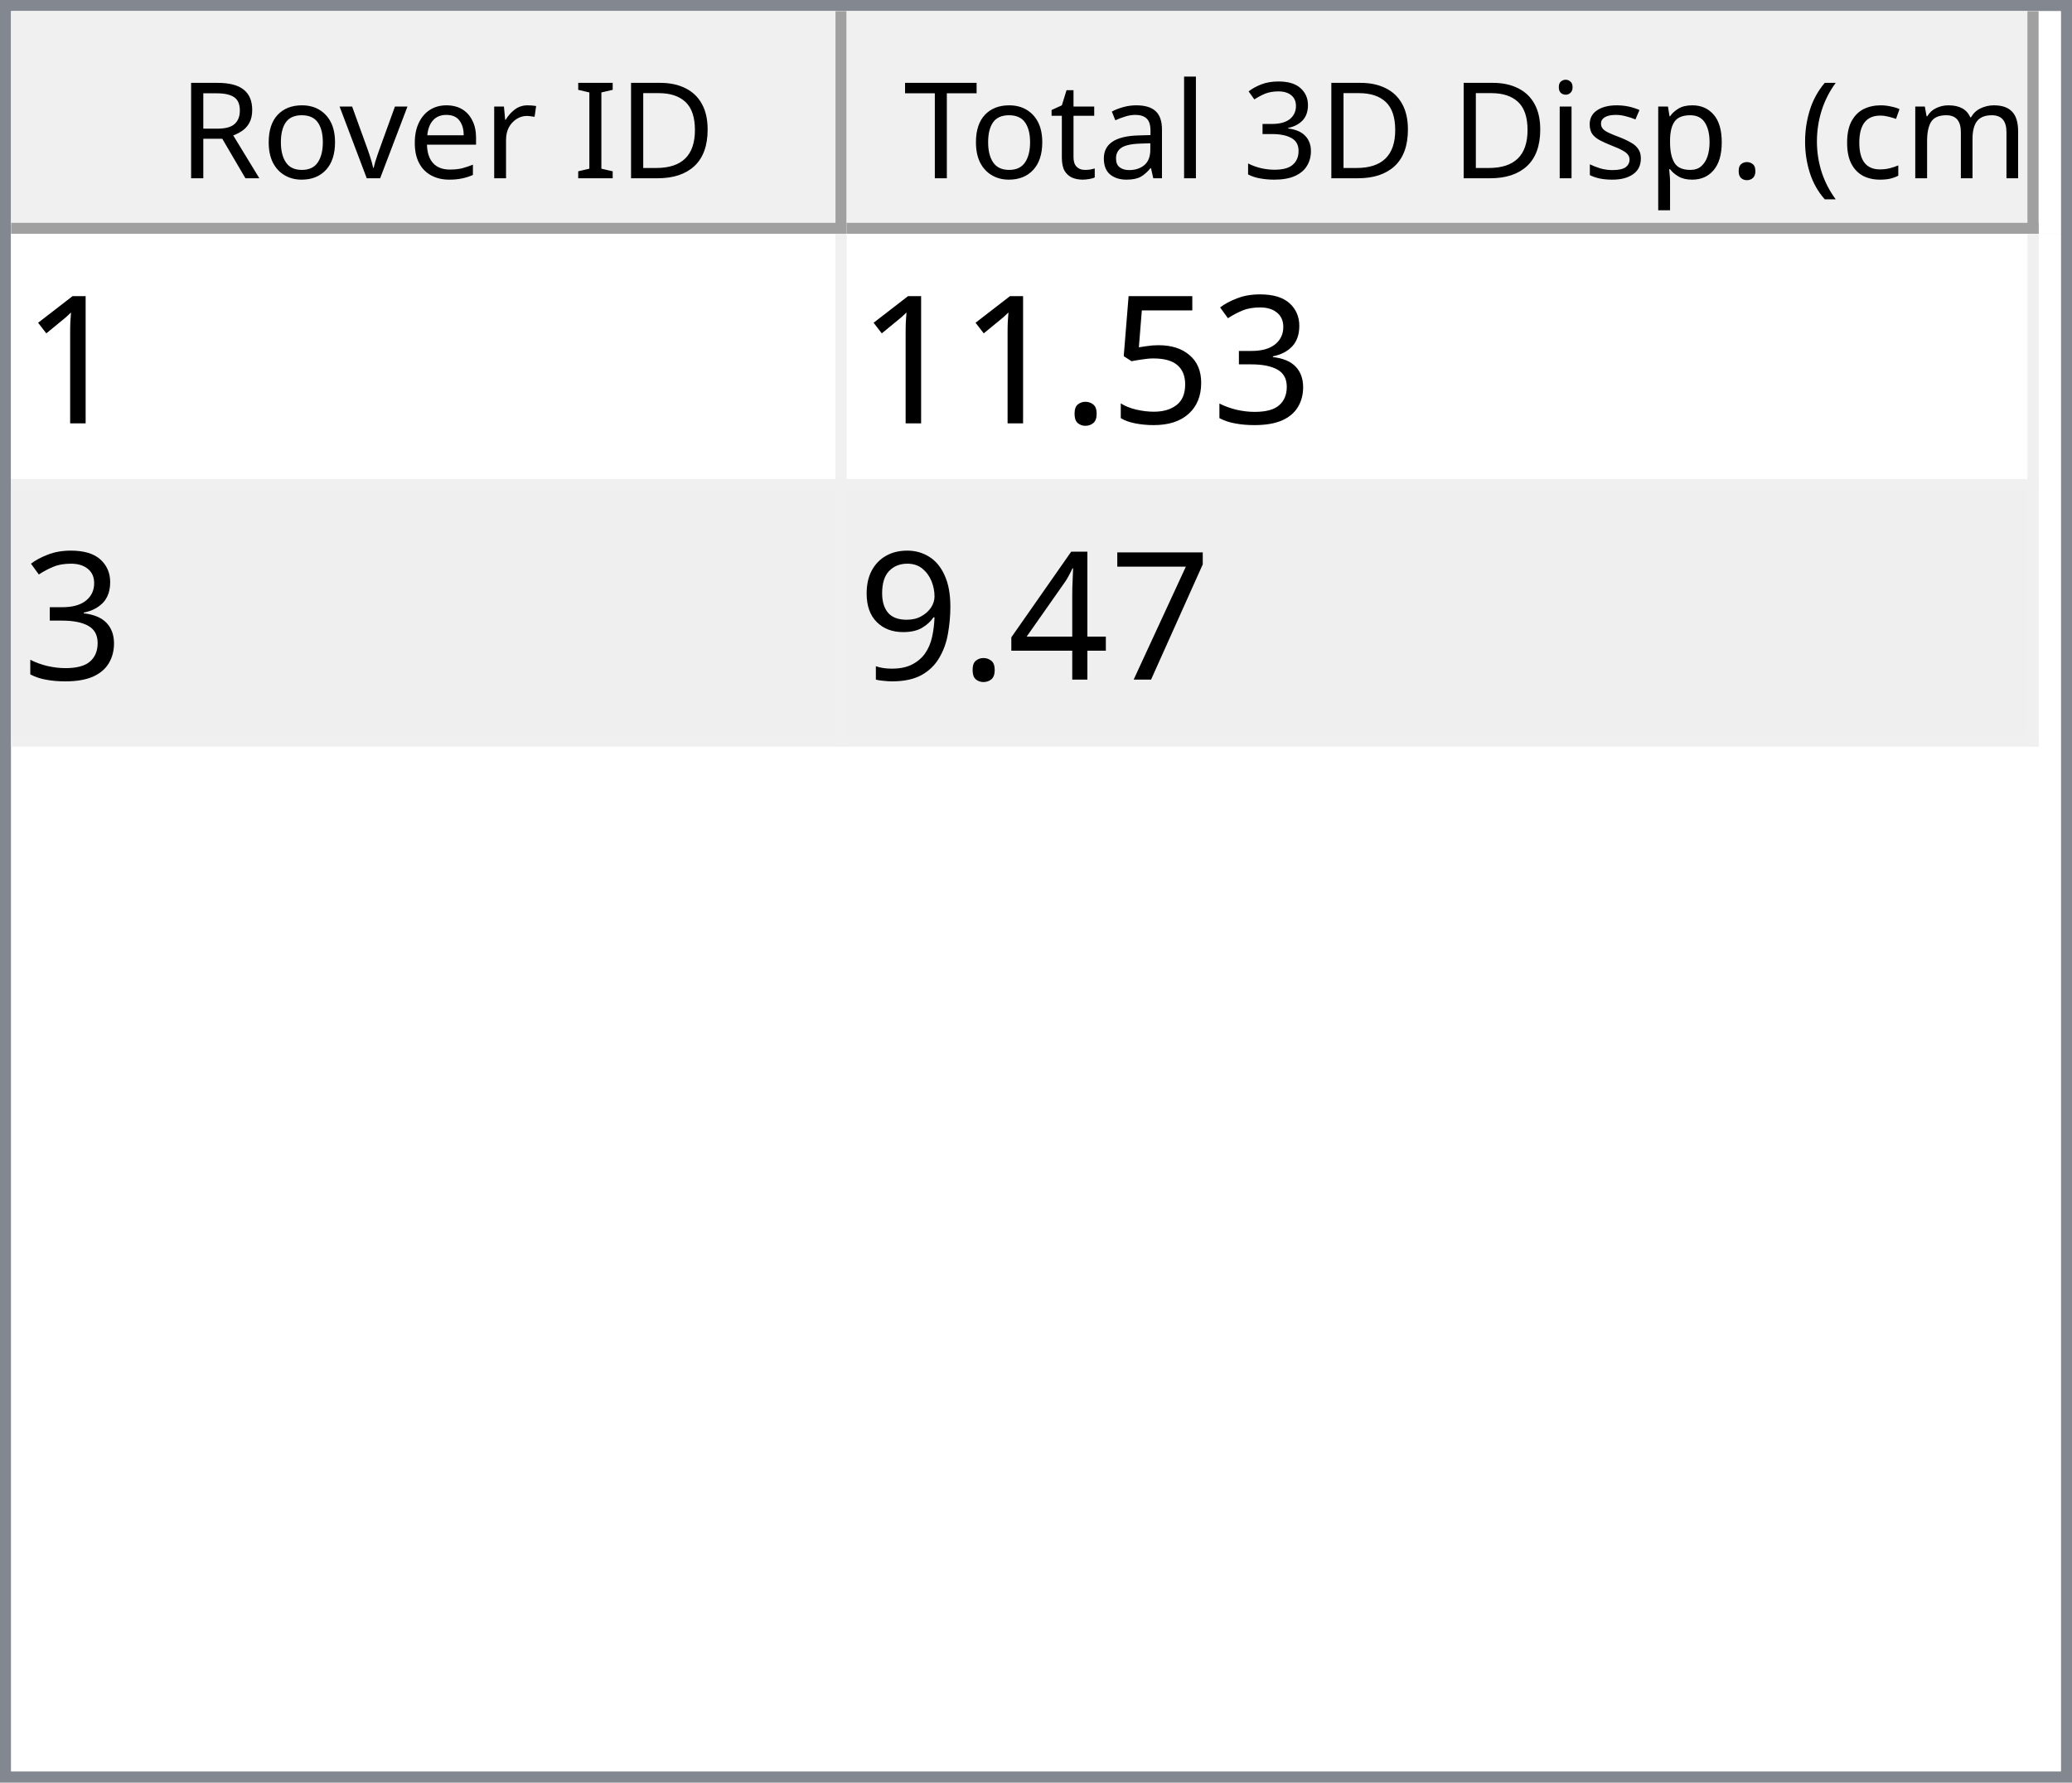
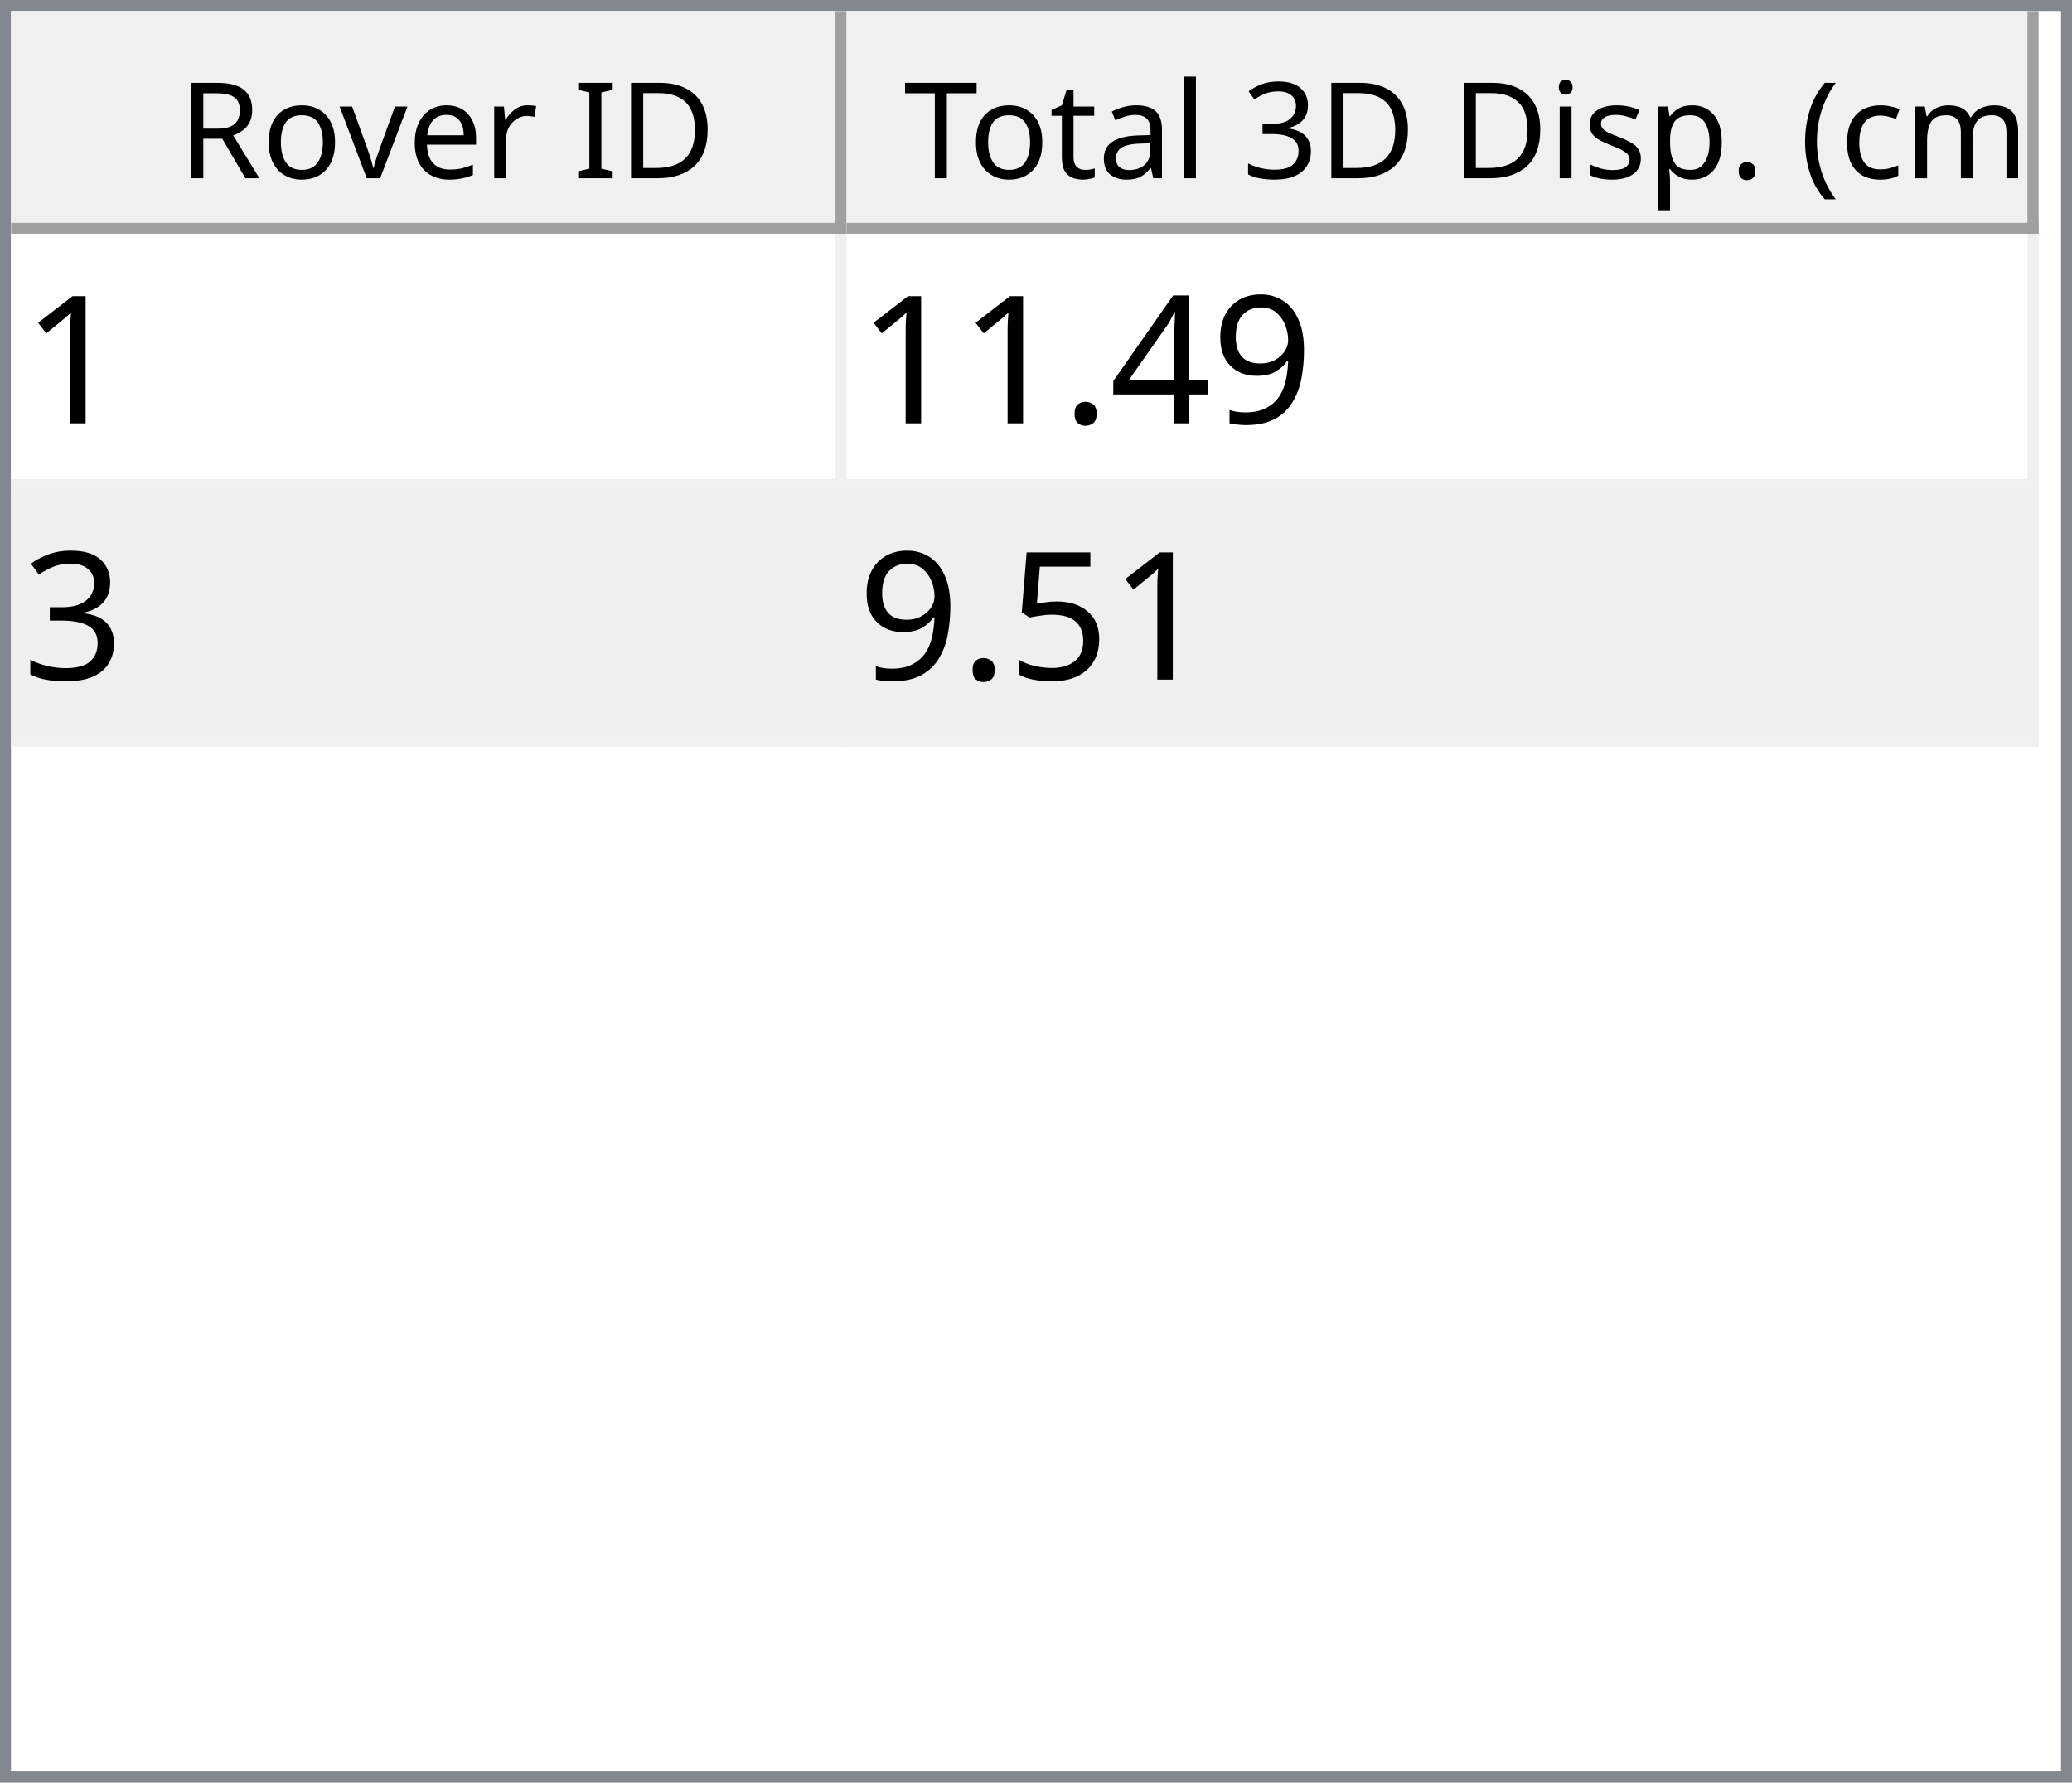
<svg xmlns="http://www.w3.org/2000/svg" style="fill-opacity:1; color-rendering:auto; color-interpolation:auto; text-rendering:auto; stroke:black; stroke-linecap:square; stroke-miterlimit:10; shape-rendering:auto; stroke-opacity:1; fill:black; stroke-dasharray:none; font-weight:normal; stroke-width:1; font-family:'Dialog'; font-style:normal; stroke-linejoin:miter; font-size:12px; stroke-dashoffset:0; image-rendering:auto;" width="186" height="160">
  <defs id="genericDefs" />
  <g>
    <defs id="defs1">
      <clipPath clipPathUnits="userSpaceOnUse" id="clipPath1">
        <path d="M0 0 L186 0 L186 160 L0 160 L0 0 Z" />
      </clipPath>
      <clipPath clipPathUnits="userSpaceOnUse" id="clipPath2">
        <path d="M0 0 L0 160 L186 160 L186 0 Z" />
      </clipPath>
      <clipPath clipPathUnits="userSpaceOnUse" id="clipPath3">
        <path d="M0 0 L0 20 L184 20 L184 0 Z" />
      </clipPath>
      <clipPath clipPathUnits="userSpaceOnUse" id="clipPath4">
        <path d="M0 0 L0 20 L75 20 L75 0 Z" />
      </clipPath>
      <clipPath clipPathUnits="userSpaceOnUse" id="clipPath5">
        <path d="M1 1 L1 19 L74 19 L74 1 Z" />
      </clipPath>
      <clipPath clipPathUnits="userSpaceOnUse" id="clipPath6">
        <path d="M0 0 L0 18 L73 18 L73 0 Z" />
      </clipPath>
      <clipPath clipPathUnits="userSpaceOnUse" id="clipPath7">
        <path d="M-0.5 -0.5 L-0.5 19.5 L74.5 19.5 L74.5 -0.5 Z" />
      </clipPath>
      <clipPath clipPathUnits="userSpaceOnUse" id="clipPath8">
        <path d="M0 0 L0 20 L107 20 L107 0 Z" />
      </clipPath>
      <clipPath clipPathUnits="userSpaceOnUse" id="clipPath9">
        <path d="M1 1 L1 19 L106 19 L106 1 Z" />
      </clipPath>
      <clipPath clipPathUnits="userSpaceOnUse" id="clipPath10">
        <path d="M0 0 L0 18 L105 18 L105 0 Z" />
      </clipPath>
      <clipPath clipPathUnits="userSpaceOnUse" id="clipPath11">
        <path d="M-0.5 -0.5 L-0.5 19.5 L106.5 19.5 L106.5 -0.5 Z" />
      </clipPath>
      <clipPath clipPathUnits="userSpaceOnUse" id="clipPath12">
        <path d="M0 0 L0 138 L184 138 L184 0 Z" />
      </clipPath>
      <clipPath clipPathUnits="userSpaceOnUse" id="clipPath13">
        <path d="M0 0 L0 46 L182 46 L182 0 Z" />
      </clipPath>
      <clipPath clipPathUnits="userSpaceOnUse" id="clipPath14">
        <path d="M-0.5 -0.5 L-0.5 45.5 L181.5 45.5 L181.5 -0.5 Z" />
      </clipPath>
      <clipPath clipPathUnits="userSpaceOnUse" id="clipPath15">
        <path d="M0 0 L0 22 L74 22 L74 0 Z" />
      </clipPath>
      <clipPath clipPathUnits="userSpaceOnUse" id="clipPath16">
        <path d="M0 0 L0 22 L106 22 L106 0 Z" />
      </clipPath>
      <font horiz-adv-x="64.551" id="font1">
        <font-face ascent="107.91" descent="25.098" units-per-em="100" style="font-style:normal; font-family:Segoe UI; font-weight:normal;" />
        <missing-glyph horiz-adv-x="64.551" d="M8.109 0 L8.109 68.266 L56.453 68.266 L56.453 0 L8.109 0 ZM15.328 7.234 L49.219 7.234 L49.219 61.031 L15.328 61.031 L15.328 7.234 Z" />
        <glyph unicode="D" horiz-adv-x="70.117" d="M9.188 0 L9.188 70.016 L28.516 70.016 Q65.531 70.016 65.531 35.891 Q65.531 19.672 55.25 9.836 Q44.969 0 27.734 0 L9.188 0 ZM17.391 62.594 L17.391 7.422 L27.828 7.422 Q41.609 7.422 49.273 14.797 Q56.938 22.172 56.938 35.688 Q56.938 62.594 28.328 62.594 L17.391 62.594 Z" />
        <glyph unicode="I" horiz-adv-x="26.611" d="M17.391 0 L9.188 0 L9.188 70.016 L17.391 70.016 L17.391 0 Z" />
        <glyph unicode=" " horiz-adv-x="27.393" d="" />
        <glyph unicode="r" horiz-adv-x="34.766" d="M34.188 41.891 Q32.078 43.5 28.125 43.5 Q23 43.5 19.555 38.672 Q16.109 33.844 16.109 25.484 L16.109 0 L8.109 0 L8.109 50 L16.109 50 L16.109 39.703 L16.312 39.703 Q18.016 44.969 21.531 47.922 Q25.047 50.875 29.391 50.875 Q32.516 50.875 34.188 50.203 L34.188 41.891 Z" />
        <glyph unicode="e" horiz-adv-x="52.295" d="M48.297 23 L12.984 23 Q13.188 14.656 17.484 10.109 Q21.781 5.562 29.297 5.562 Q37.75 5.562 44.828 11.141 L44.828 3.609 Q38.234 -1.172 27.391 -1.172 Q16.797 -1.172 10.742 5.641 Q4.688 12.453 4.688 24.812 Q4.688 36.469 11.305 43.82 Q17.922 51.172 27.734 51.172 Q37.547 51.172 42.922 44.828 Q48.297 38.484 48.297 27.203 L48.297 23 ZM40.094 29.781 Q40.047 36.719 36.75 40.578 Q33.453 44.438 27.594 44.438 Q21.922 44.438 17.969 40.383 Q14.016 36.328 13.094 29.781 L40.094 29.781 Z" />
        <glyph unicode="v" horiz-adv-x="47.9" d="M47.406 50 L27.484 0 L19.625 0 L0.688 50 L9.469 50 L22.172 13.672 Q23.578 9.672 23.922 6.688 L24.125 6.688 Q24.609 10.453 25.688 13.484 L38.969 50 L47.406 50 Z" />
        <glyph unicode="o" horiz-adv-x="58.594" d="M29 -1.172 Q17.922 -1.172 11.305 5.836 Q4.688 12.844 4.688 24.422 Q4.688 37.016 11.57 44.094 Q18.453 51.172 30.172 51.172 Q41.359 51.172 47.633 44.289 Q53.906 37.406 53.906 25.203 Q53.906 13.234 47.141 6.031 Q40.375 -1.172 29 -1.172 ZM29.594 44.438 Q21.875 44.438 17.383 39.188 Q12.891 33.938 12.891 24.703 Q12.891 15.828 17.43 10.695 Q21.969 5.562 29.594 5.562 Q37.359 5.562 41.531 10.594 Q45.703 15.625 45.703 24.906 Q45.703 34.281 41.531 39.359 Q37.359 44.438 29.594 44.438 Z" />
        <glyph unicode="R" horiz-adv-x="59.814" d="M59.375 0 L49.609 0 L37.891 19.625 Q36.281 22.359 34.766 24.289 Q33.25 26.219 31.664 27.438 Q30.078 28.656 28.25 29.219 Q26.422 29.781 24.125 29.781 L17.391 29.781 L17.391 0 L9.188 0 L9.188 70.016 L30.078 70.016 Q34.672 70.016 38.555 68.867 Q42.438 67.719 45.289 65.375 Q48.141 63.031 49.758 59.547 Q51.375 56.062 51.375 51.375 Q51.375 47.703 50.273 44.656 Q49.172 41.609 47.148 39.211 Q45.125 36.812 42.266 35.133 Q39.406 33.453 35.844 32.516 L35.844 32.328 Q37.594 31.547 38.891 30.547 Q40.188 29.547 41.359 28.18 Q42.531 26.812 43.68 25.078 Q44.828 23.344 46.234 21.047 L59.375 0 ZM17.391 62.594 L17.391 37.203 L28.516 37.203 Q31.594 37.203 34.203 38.133 Q36.812 39.062 38.719 40.797 Q40.625 42.531 41.703 45.047 Q42.781 47.562 42.781 50.688 Q42.781 56.297 39.141 59.445 Q35.5 62.594 28.609 62.594 L17.391 62.594 Z" />
        <glyph unicode=")" horiz-adv-x="30.176" d="M8.297 -15.922 L1.172 -15.922 Q16.406 2.344 16.406 26.812 Q16.406 51.469 1.078 70.016 L8.297 70.016 Q23.531 52.156 23.531 26.703 Q23.531 1.375 8.297 -15.922 Z" />
        <glyph unicode="m" horiz-adv-x="86.133" d="M79.109 0 L71.094 0 L71.094 28.719 Q71.094 37.016 68.531 40.727 Q65.969 44.438 59.906 44.438 Q54.781 44.438 51.195 39.75 Q47.609 35.062 47.609 28.516 L47.609 0 L39.594 0 L39.594 29.688 Q39.594 44.438 28.219 44.438 Q22.953 44.438 19.531 40.016 Q16.109 35.594 16.109 28.516 L16.109 0 L8.109 0 L8.109 50 L16.109 50 L16.109 42.094 L16.312 42.094 Q21.625 51.172 31.844 51.172 Q36.969 51.172 40.773 48.312 Q44.578 45.453 46 40.828 Q51.562 51.172 62.594 51.172 Q79.109 51.172 79.109 30.812 L79.109 0 Z" />
        <glyph unicode="c" horiz-adv-x="46.191" d="M42.188 2.297 Q36.422 -1.172 28.516 -1.172 Q17.828 -1.172 11.258 5.789 Q4.688 12.75 4.688 23.828 Q4.688 36.188 11.766 43.68 Q18.844 51.172 30.672 51.172 Q37.25 51.172 42.281 48.734 L42.281 40.531 Q36.719 44.438 30.375 44.438 Q22.703 44.438 17.797 38.945 Q12.891 33.453 12.891 24.516 Q12.891 15.719 17.508 10.641 Q22.125 5.562 29.891 5.562 Q36.422 5.562 42.188 9.906 L42.188 2.297 Z" />
        <glyph unicode="(" horiz-adv-x="30.176" d="M29.109 -15.922 L21.969 -15.922 Q6.844 1.375 6.844 26.703 Q6.844 52.156 21.969 70.016 L29.203 70.016 Q13.875 51.469 13.875 26.812 Q13.875 2.344 29.109 -15.922 Z" />
        <glyph unicode="." horiz-adv-x="21.68" d="M10.891 -1.078 Q8.641 -1.078 7.055 0.539 Q5.469 2.156 5.469 4.391 Q5.469 6.641 7.055 8.273 Q8.641 9.906 10.891 9.906 Q13.188 9.906 14.797 8.273 Q16.406 6.641 16.406 4.391 Q16.406 2.156 14.797 0.539 Q13.188 -1.078 10.891 -1.078 Z" />
        <glyph unicode="p" horiz-adv-x="58.789" d="M16.312 7.234 L16.109 7.234 L16.109 -23 L8.109 -23 L8.109 50 L16.109 50 L16.109 41.219 L16.312 41.219 Q22.219 51.172 33.594 51.172 Q43.266 51.172 48.688 44.461 Q54.109 37.75 54.109 26.469 Q54.109 13.922 48 6.375 Q41.891 -1.172 31.297 -1.172 Q21.578 -1.172 16.312 7.234 ZM16.109 27.391 L16.109 20.406 Q16.109 14.203 20.141 9.883 Q24.172 5.562 30.375 5.562 Q37.641 5.562 41.773 11.133 Q45.906 16.703 45.906 26.609 Q45.906 34.969 42.047 39.703 Q38.188 44.438 31.594 44.438 Q24.609 44.438 20.359 39.578 Q16.109 34.719 16.109 27.391 Z" />
        <glyph unicode="s" horiz-adv-x="42.432" d="M5.078 1.812 L5.078 10.406 Q11.625 5.562 19.484 5.562 Q30.031 5.562 30.031 12.594 Q30.031 14.594 29.125 15.992 Q28.219 17.391 26.68 18.461 Q25.141 19.531 23.07 20.383 Q21 21.234 18.609 22.172 Q15.281 23.484 12.766 24.828 Q10.25 26.172 8.57 27.859 Q6.891 29.547 6.031 31.695 Q5.172 33.844 5.172 36.719 Q5.172 40.234 6.789 42.945 Q8.406 45.656 11.086 47.484 Q13.766 49.312 17.211 50.242 Q20.656 51.172 24.312 51.172 Q30.812 51.172 35.938 48.922 L35.938 40.828 Q30.422 44.438 23.25 44.438 Q21 44.438 19.195 43.922 Q17.391 43.406 16.094 42.477 Q14.797 41.547 14.086 40.258 Q13.375 38.969 13.375 37.406 Q13.375 35.453 14.086 34.133 Q14.797 32.812 16.164 31.789 Q17.531 30.766 19.484 29.938 Q21.438 29.109 23.922 28.125 Q27.25 26.859 29.883 25.516 Q32.516 24.172 34.375 22.484 Q36.234 20.797 37.234 18.602 Q38.234 16.406 38.234 13.375 Q38.234 9.672 36.602 6.938 Q34.969 4.203 32.234 2.398 Q29.5 0.594 25.93 -0.289 Q22.359 -1.172 18.453 -1.172 Q10.75 -1.172 5.078 1.812 Z" />
        <glyph unicode="i" horiz-adv-x="24.219" d="M12.203 62.703 Q10.062 62.703 8.547 64.164 Q7.031 65.625 7.031 67.875 Q7.031 70.125 8.547 71.609 Q10.062 73.094 12.203 73.094 Q14.406 73.094 15.945 71.609 Q17.484 70.125 17.484 67.875 Q17.484 65.719 15.945 64.211 Q14.406 62.703 12.203 62.703 ZM16.109 0 L8.109 0 L8.109 50 L16.109 50 L16.109 0 Z" />
        <glyph unicode="3" horiz-adv-x="53.906" d="M46.531 19.828 Q46.531 15.094 44.75 11.211 Q42.969 7.328 39.719 4.57 Q36.469 1.812 31.93 0.297 Q27.391 -1.219 21.922 -1.219 Q11.922 -1.219 6 2.594 L6 11.188 Q13.094 5.609 22.219 5.609 Q25.875 5.609 28.828 6.539 Q31.781 7.469 33.906 9.227 Q36.031 10.984 37.18 13.477 Q38.328 15.969 38.328 19.094 Q38.328 32.812 18.797 32.812 L12.984 32.812 L12.984 39.594 L18.5 39.594 Q35.797 39.594 35.797 52.484 Q35.797 64.406 22.609 64.406 Q15.188 64.406 8.688 59.422 L8.688 67.188 Q15.375 71.188 24.609 71.188 Q29 71.188 32.57 69.969 Q36.141 68.75 38.68 66.555 Q41.219 64.359 42.609 61.281 Q44 58.203 44 54.5 Q44 40.672 30.031 36.719 L30.031 36.531 Q33.594 36.141 36.625 34.797 Q39.656 33.453 41.852 31.305 Q44.047 29.156 45.289 26.25 Q46.531 23.344 46.531 19.828 Z" />
        <glyph unicode="l" horiz-adv-x="24.219" d="M16.109 0 L8.109 0 L8.109 74.031 L16.109 74.031 L16.109 0 Z" />
        <glyph unicode="a" horiz-adv-x="50.879" d="M43.891 0 L35.891 0 L35.891 7.812 L35.688 7.812 Q30.469 -1.172 20.312 -1.172 Q12.844 -1.172 8.617 2.781 Q4.391 6.734 4.391 13.281 Q4.391 27.297 20.906 29.594 L35.891 31.688 Q35.891 44.438 25.594 44.438 Q16.547 44.438 9.281 38.281 L9.281 46.484 Q16.656 51.172 26.266 51.172 Q43.891 51.172 43.891 32.516 L43.891 0 ZM35.891 25.297 L23.828 23.641 Q18.266 22.859 15.43 20.875 Q12.594 18.891 12.594 13.875 Q12.594 10.203 15.211 7.883 Q17.828 5.562 22.172 5.562 Q28.125 5.562 32.008 9.742 Q35.891 13.922 35.891 20.312 L35.891 25.297 Z" />
        <glyph unicode="t" horiz-adv-x="33.887" d="M31.297 0.484 Q28.469 -1.078 23.828 -1.078 Q10.688 -1.078 10.688 13.578 L10.688 43.172 L2.094 43.172 L2.094 50 L10.688 50 L10.688 62.203 L18.703 64.797 L18.703 50 L31.297 50 L31.297 43.172 L18.703 43.172 L18.703 14.984 Q18.703 9.969 20.414 7.82 Q22.125 5.672 26.078 5.672 Q29.109 5.672 31.297 7.328 L31.297 0.484 Z" />
        <glyph unicode="T" horiz-adv-x="52.393" d="M50.594 62.594 L30.375 62.594 L30.375 0 L22.172 0 L22.172 62.594 L2 62.594 L2 70.016 L50.594 70.016 L50.594 62.594 Z" />
      </font>
      <font horiz-adv-x="75.0" id="font2">
        <font-face ascent="100.537" descent="21.973" units-per-em="100" style="font-style:normal; font-family:sans-serif; font-weight:normal;" />
        <missing-glyph horiz-adv-x="75.0" d="M12.5 0 L12.5 62.5 L62.5 62.5 L62.5 0 L12.5 0 ZM14.062 1.562 L60.938 1.562 L60.938 60.938 L14.062 60.938 L14.062 1.562 Z" />
        <glyph unicode="1" horiz-adv-x="55.615" d="M37.25 0 L28.469 0 L28.469 56 Q25.297 52.984 20.141 49.953 Q14.984 46.922 10.891 45.406 L10.891 53.906 Q18.266 57.375 23.781 62.305 Q29.297 67.234 31.594 71.875 L37.25 71.875 L37.25 0 Z" />
+         <glyph unicode="9" horiz-adv-x="55.615" d="M5.469 16.547 L13.922 17.328 Q14.984 11.375 18.016 8.688 Q21.047 6 25.781 6 Q29.828 6 32.883 7.859 Q35.938 9.719 37.891 12.82 Q39.844 15.922 41.164 21.195 Q42.484 26.469 42.484 31.938 Q42.484 32.516 42.438 33.688 Q39.797 29.5 35.234 26.883 Q30.672 24.266 25.344 24.266 Q16.453 24.266 10.305 30.711 Q4.156 37.156 4.156 47.703 Q4.156 58.594 10.578 65.234 Q17 71.875 26.656 71.875 Q33.641 71.875 39.43 68.117 Q45.219 64.359 48.219 57.398 Q51.219 50.438 51.219 37.25 Q51.219 23.531 48.242 15.406 Q45.266 7.281 39.383 3.031 Q33.5 -1.219 25.594 -1.219 Q17.188 -1.219 11.867 3.445 Q6.547 8.109 5.469 16.547 ZM41.453 48.141 Q41.453 55.719 37.43 60.156 Q33.406 64.594 27.734 64.594 Q21.875 64.594 17.531 59.812 Q13.188 55.031 13.188 47.406 Q13.188 40.578 17.312 36.305 Q21.438 32.031 27.484 32.031 Q33.594 32.031 37.523 36.305 Q41.453 40.578 41.453 48.141 Z" />
+         <glyph unicode="4" horiz-adv-x="55.615" d="M32.328 0 L32.328 17.141 L1.266 17.141 L1.266 25.203 L33.938 71.578 L41.109 71.578 L41.109 25.203 L50.781 25.203 L50.781 17.141 L41.109 17.141 L41.109 0 L32.328 0 ZM32.328 25.203 L32.328 57.469 L9.906 25.203 L32.328 25.203 Z" />
+         <glyph unicode="." horiz-adv-x="27.783" d="M9.078 0 L9.078 10.016 L19.094 10.016 L19.094 0 L9.078 0 Z" />
        <glyph unicode="3" horiz-adv-x="55.615" d="M4.203 18.891 L12.984 20.062 Q14.5 12.594 18.141 9.297 Q21.781 6 27 6 Q33.203 6 37.477 10.297 Q41.75 14.594 41.75 20.953 Q41.75 27 37.797 30.93 Q33.844 34.859 27.734 34.859 Q25.25 34.859 21.531 33.891 L22.516 41.609 Q23.391 41.5 23.922 41.5 Q29.547 41.5 34.039 44.43 Q38.531 47.359 38.531 53.469 Q38.531 58.297 35.258 61.477 Q31.984 64.656 26.812 64.656 Q21.688 64.656 18.266 61.43 Q14.844 58.203 13.875 51.766 L5.078 53.328 Q6.688 62.156 12.398 67.016 Q18.109 71.875 26.609 71.875 Q32.469 71.875 37.398 69.359 Q42.328 66.844 44.945 62.5 Q47.562 58.156 47.562 53.266 Q47.562 48.641 45.07 44.828 Q42.578 41.016 37.703 38.766 Q44.047 37.312 47.562 32.695 Q51.078 28.078 51.078 21.141 Q51.078 11.766 44.242 5.25 Q37.406 -1.266 26.953 -1.266 Q17.531 -1.266 11.305 4.352 Q5.078 9.969 4.203 18.891 Z" />
        <glyph unicode="5" horiz-adv-x="55.615" d="M4.156 18.75 L13.375 19.531 Q14.406 12.797 18.141 9.398 Q21.875 6 27.156 6 Q33.5 6 37.891 10.789 Q42.281 15.578 42.281 23.484 Q42.281 31 38.062 35.352 Q33.844 39.703 27 39.703 Q22.75 39.703 19.336 37.773 Q15.922 35.844 13.969 32.766 L5.719 33.844 L12.641 70.609 L48.25 70.609 L48.25 62.203 L19.672 62.203 L15.828 42.969 Q22.266 47.469 29.344 47.469 Q38.719 47.469 45.164 40.969 Q51.609 34.469 51.609 24.266 Q51.609 14.547 45.953 7.469 Q39.062 -1.219 27.156 -1.219 Q17.391 -1.219 11.211 4.25 Q5.031 9.719 4.156 18.75 Z" />
-         <glyph unicode="." horiz-adv-x="27.783" d="M9.078 0 L9.078 10.016 L19.094 10.016 L19.094 0 L9.078 0 Z" />
-         <glyph unicode="7" horiz-adv-x="55.615" d="M4.734 62.203 L4.734 70.656 L51.078 70.656 L51.078 63.812 Q44.234 56.547 37.523 44.484 Q30.812 32.422 27.156 19.672 Q24.516 10.688 23.781 0 L14.75 0 Q14.891 8.453 18.062 20.414 Q21.234 32.375 27.172 43.484 Q33.109 54.594 39.797 62.203 L4.734 62.203 Z" />
-         <glyph unicode="4" horiz-adv-x="55.615" d="M32.328 0 L32.328 17.141 L1.266 17.141 L1.266 25.203 L33.938 71.578 L41.109 71.578 L41.109 25.203 L50.781 25.203 L50.781 17.141 L41.109 17.141 L41.109 0 L32.328 0 ZM32.328 25.203 L32.328 57.469 L9.906 25.203 L32.328 25.203 Z" />
-         <glyph unicode="9" horiz-adv-x="55.615" d="M5.469 16.547 L13.922 17.328 Q14.984 11.375 18.016 8.688 Q21.047 6 25.781 6 Q29.828 6 32.883 7.859 Q35.938 9.719 37.891 12.82 Q39.844 15.922 41.164 21.195 Q42.484 26.469 42.484 31.938 Q42.484 32.516 42.438 33.688 Q39.797 29.5 35.234 26.883 Q30.672 24.266 25.344 24.266 Q16.453 24.266 10.305 30.711 Q4.156 37.156 4.156 47.703 Q4.156 58.594 10.578 65.234 Q17 71.875 26.656 71.875 Q33.641 71.875 39.43 68.117 Q45.219 64.359 48.219 57.398 Q51.219 50.438 51.219 37.25 Q51.219 23.531 48.242 15.406 Q45.266 7.281 39.383 3.031 Q33.5 -1.219 25.594 -1.219 Q17.188 -1.219 11.867 3.445 Q6.547 8.109 5.469 16.547 ZM41.453 48.141 Q41.453 55.719 37.43 60.156 Q33.406 64.594 27.734 64.594 Q21.875 64.594 17.531 59.812 Q13.188 55.031 13.188 47.406 Q13.188 40.578 17.312 36.305 Q21.438 32.031 27.484 32.031 Q33.594 32.031 37.523 36.305 Q41.453 40.578 41.453 48.141 Z" />
      </font>
    </defs>
    <g style="fill:white; stroke:white;">
      <rect x="0" y="0" width="186" style="clip-path:url(#clipPath1); stroke:none;" height="160" />
    </g>
    <g style="fill:white; text-rendering:optimizeSpeed; color-rendering:optimizeSpeed; image-rendering:optimizeSpeed; shape-rendering:crispEdges; stroke:white; color-interpolation:sRGB;">
      <rect x="0" width="186" height="160" y="0" style="stroke:none;" />
      <path style="stroke:none;" d="M0 160 L186 160 L186 0 L0 0 Z" />
    </g>
    <g style="fill:rgb(240,240,240); font-family:'Segoe UI'; stroke:rgb(240,240,240);">
      <rect x="0" y="0" width="186" style="clip-path:url(#clipPath2); stroke:none;" height="160" />
    </g>
    <g style="fill:rgb(130,135,144); font-family:'Segoe UI'; stroke:rgb(130,135,144);">
      <path d="M0 0 L186 0 L186 160 L0 160 L0 0 ZM1 1 L185 1 L185 159 L1 159 L1 1 Z" style="fill-rule:evenodd; clip-path:url(#clipPath2); stroke:none;" />
    </g>
    <g style="fill:white; font-family:'Segoe UI'; stroke:white;" transform="translate(1,1)">
      <rect x="0" y="0" width="184" style="clip-path:url(#clipPath3); stroke:none;" height="20" />
    </g>
    <g style="fill:rgb(240,240,240); font-family:'Segoe UI'; stroke:rgb(240,240,240);" transform="translate(1,1)">
      <rect x="0" y="0" width="75" style="clip-path:url(#clipPath4); stroke:none;" height="20" />
    </g>
    <g style="font-family:'Segoe UI';" transform="translate(2,2)">
      <text x="14" xml:space="preserve" y="14" style="clip-path:url(#clipPath6); stroke:none;">Rover ID</text>
    </g>
    <g style="fill:rgb(160,160,160); font-family:'Segoe UI'; stroke:rgb(160,160,160); stroke-linejoin:bevel;" transform="translate(1.5,1.5)">
      <line x1="74" x2="74" y1="0" style="fill:none; clip-path:url(#clipPath7);" y2="19" />
    </g>
    <g style="fill:rgb(160,160,160); font-family:'Segoe UI'; stroke:rgb(160,160,160); stroke-linejoin:bevel;" transform="matrix(1,0,0,1,1,1) translate(0.5,0.5)">
      <line x1="0" x2="74" y1="19" style="fill:none; clip-path:url(#clipPath7);" y2="19" />
    </g>
    <g style="fill:rgb(240,240,240); font-family:'Segoe UI'; stroke:rgb(240,240,240);" transform="translate(76,1)">
      <rect x="0" y="0" width="107" style="clip-path:url(#clipPath8); stroke:none;" height="20" />
    </g>
    <g style="font-family:'Segoe UI';" transform="translate(77,2)">
      <text x="1" xml:space="preserve" y="14" style="clip-path:url(#clipPath10); stroke:none;"> Total 3D Disp. (cm)</text>
    </g>
    <g style="fill:rgb(160,160,160); font-family:'Segoe UI'; stroke:rgb(160,160,160); stroke-linejoin:bevel;" transform="translate(76.5,1.5)">
      <line x1="106" x2="106" y1="0" style="fill:none; clip-path:url(#clipPath11);" y2="19" />
    </g>
    <g style="fill:rgb(160,160,160); font-family:'Segoe UI'; stroke:rgb(160,160,160); stroke-linejoin:bevel;" transform="matrix(1,0,0,1,76,1) translate(0.5,0.5)">
      <line x1="0" x2="106" y1="19" style="fill:none; clip-path:url(#clipPath11);" y2="19" />
    </g>
    <g style="fill:white; font-family:'Segoe UI'; stroke:white;" transform="translate(1,21)">
      <rect x="0" y="0" width="184" style="clip-path:url(#clipPath12); stroke:none;" height="138" />
    </g>
    <g style="fill:rgb(240,240,240); font-size:16px; font-family:sans-serif; stroke:rgb(240,240,240);" transform="translate(1,21)">
      <rect x="0" y="0" width="182" style="clip-path:url(#clipPath13); stroke:none;" height="46" />
      <line transform="translate(0.5,0.5)" x1="0" x2="181" y1="22" style="clip-path:url(#clipPath14); fill:none; stroke-linejoin:bevel;" y2="22" />
    </g>
    <g transform="matrix(1,0,0,1,1,21) translate(0.5,0.5)" style="fill:rgb(240,240,240); font-size:16px; font-family:sans-serif; stroke:rgb(240,240,240); stroke-linejoin:bevel;">
      <line x1="0" x2="181" y1="45" style="fill:none; clip-path:url(#clipPath14);" y2="45" />
    </g>
    <g transform="matrix(1,0,0,1,1,21) translate(0.5,0.5)" style="fill:rgb(240,240,240); font-size:16px; font-family:sans-serif; stroke:rgb(240,240,240); stroke-linejoin:bevel;">
      <line x1="74" x2="74" y1="0" style="fill:none; clip-path:url(#clipPath14);" y2="45" />
    </g>
    <g transform="matrix(1,0,0,1,1,21) translate(0.5,0.5)" style="fill:rgb(240,240,240); font-size:16px; font-family:sans-serif; stroke:rgb(240,240,240); stroke-linejoin:bevel;">
      <line x1="181" x2="181" y1="0" style="fill:none; clip-path:url(#clipPath14);" y2="45" />
    </g>
    <g style="fill:white; font-size:16px; font-family:sans-serif; stroke:white;" transform="matrix(1,0,0,1,1,21)">
      <rect x="0" y="0" width="74" style="clip-path:url(#clipPath15); stroke:none;" height="22" />
      <text x="1" y="17" style="fill:black; clip-path:url(#clipPath15); stroke:none;" xml:space="preserve">1</text>
    </g>
    <g style="fill:white; font-size:16px; font-family:sans-serif; stroke:white;" transform="matrix(1,0,0,1,1,21) translate(75,0)">
      <rect x="0" y="0" width="106" style="clip-path:url(#clipPath16); stroke:none;" height="22" />
-       <text x="1" y="17" style="fill:black; clip-path:url(#clipPath16); stroke:none;" xml:space="preserve">11.53</text>
+       <text x="1" y="17" style="fill:black; clip-path:url(#clipPath16); stroke:none;" xml:space="preserve">11.49</text>
    </g>
    <g style="fill:rgb(239,239,239); font-size:16px; font-family:sans-serif; stroke:rgb(239,239,239);" transform="matrix(1,0,0,1,1,21) translate(0,23)">
      <rect x="0" y="0" width="74" style="clip-path:url(#clipPath15); stroke:none;" height="22" />
      <text x="1" y="17" style="fill:black; clip-path:url(#clipPath15); stroke:none;" xml:space="preserve">3</text>
    </g>
    <g style="fill:rgb(239,239,239); font-size:16px; font-family:sans-serif; stroke:rgb(239,239,239);" transform="matrix(1,0,0,1,1,21) translate(75,23)">
      <rect x="0" y="0" width="106" style="clip-path:url(#clipPath16); stroke:none;" height="22" />
-       <text x="1" y="17" style="fill:black; clip-path:url(#clipPath16); stroke:none;" xml:space="preserve">9.47</text>
+       <text x="1" y="17" style="fill:black; clip-path:url(#clipPath16); stroke:none;" xml:space="preserve">9.51</text>
    </g>
  </g>
</svg>
